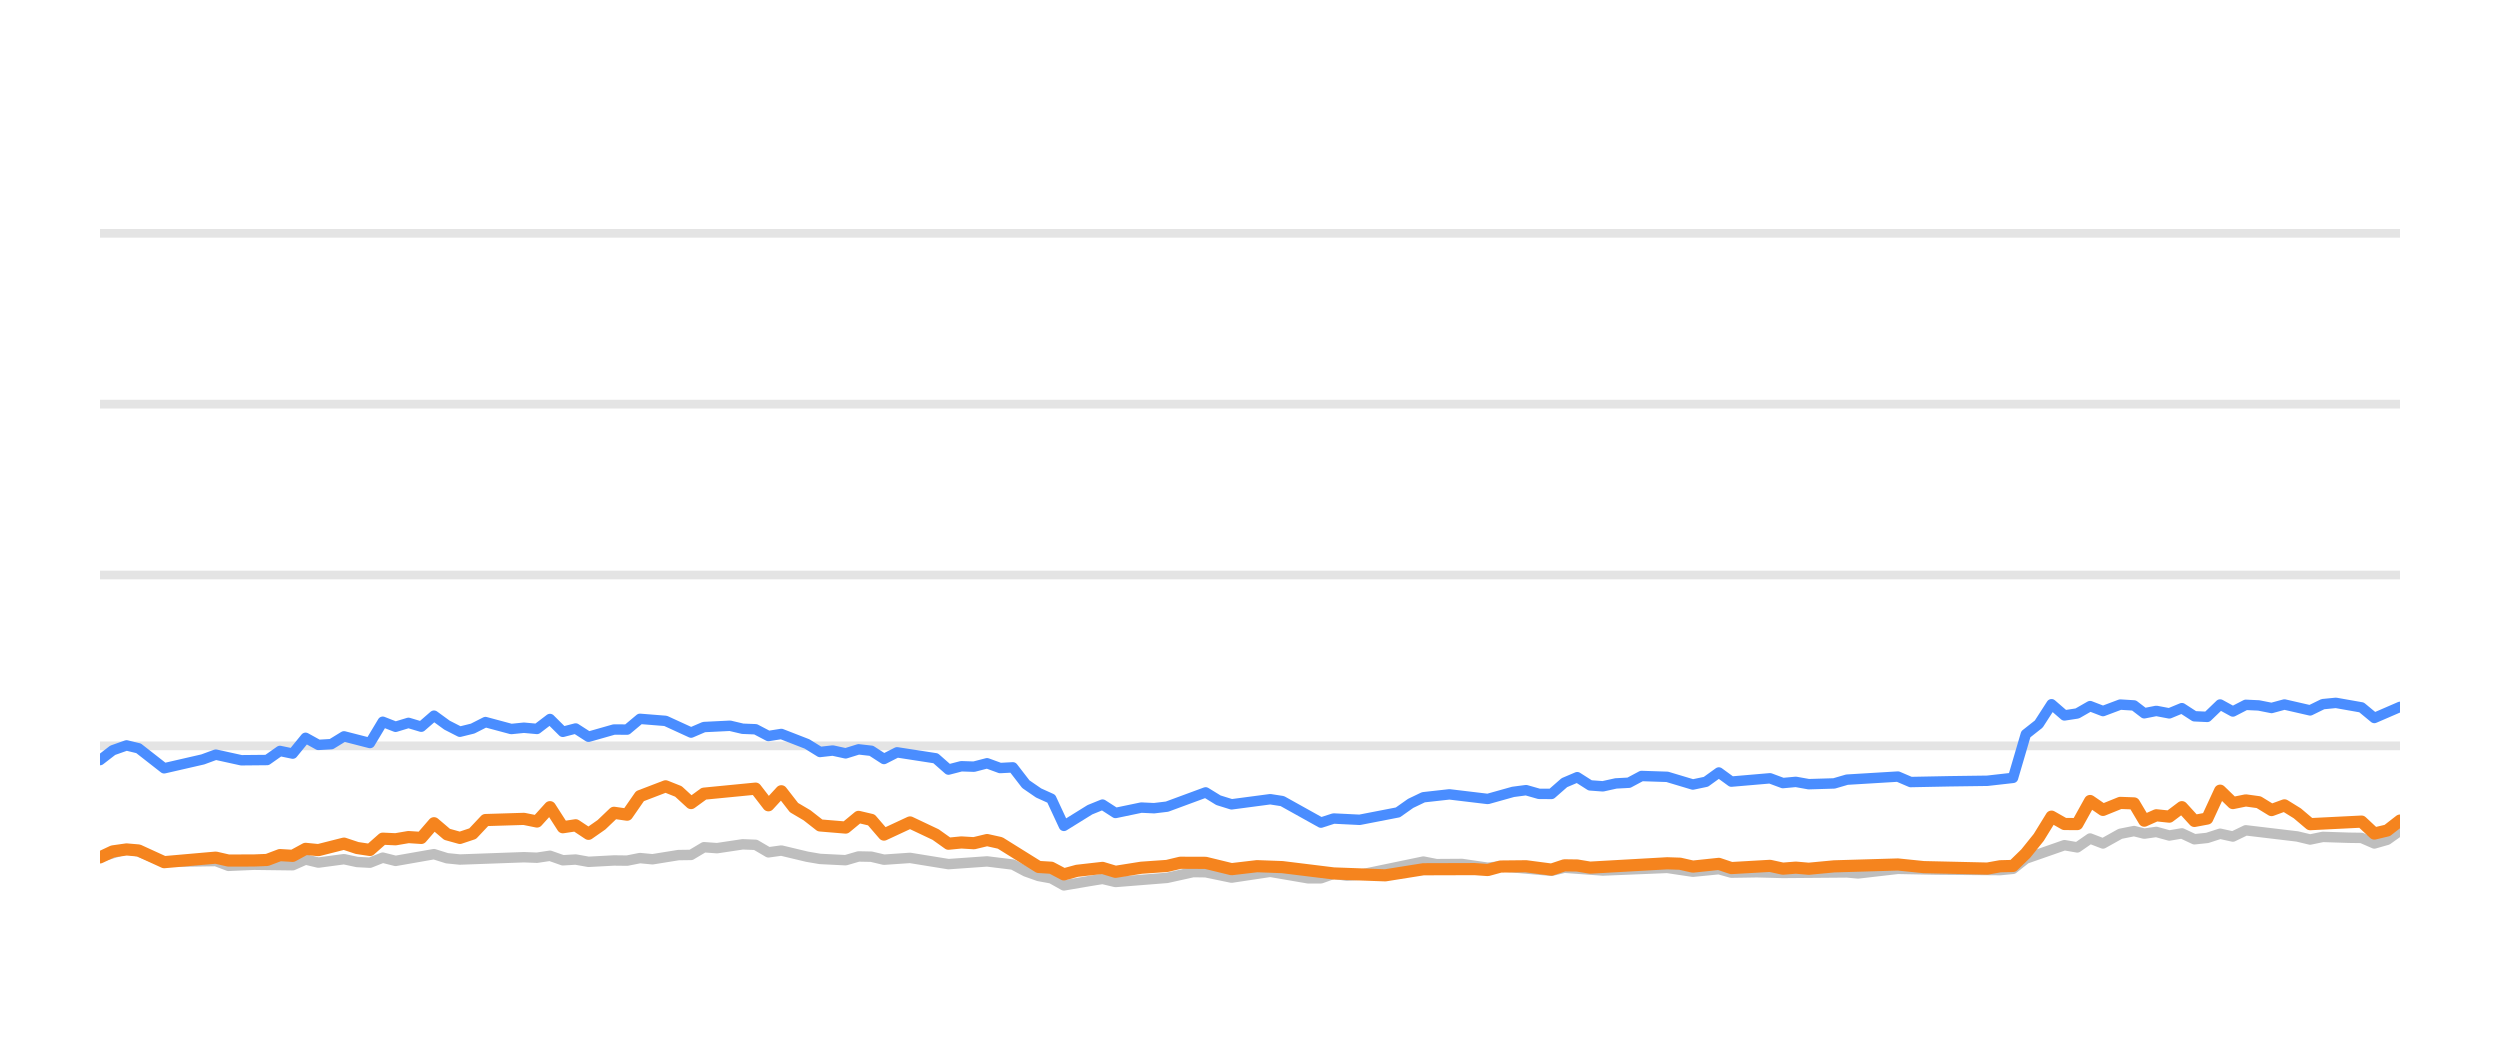
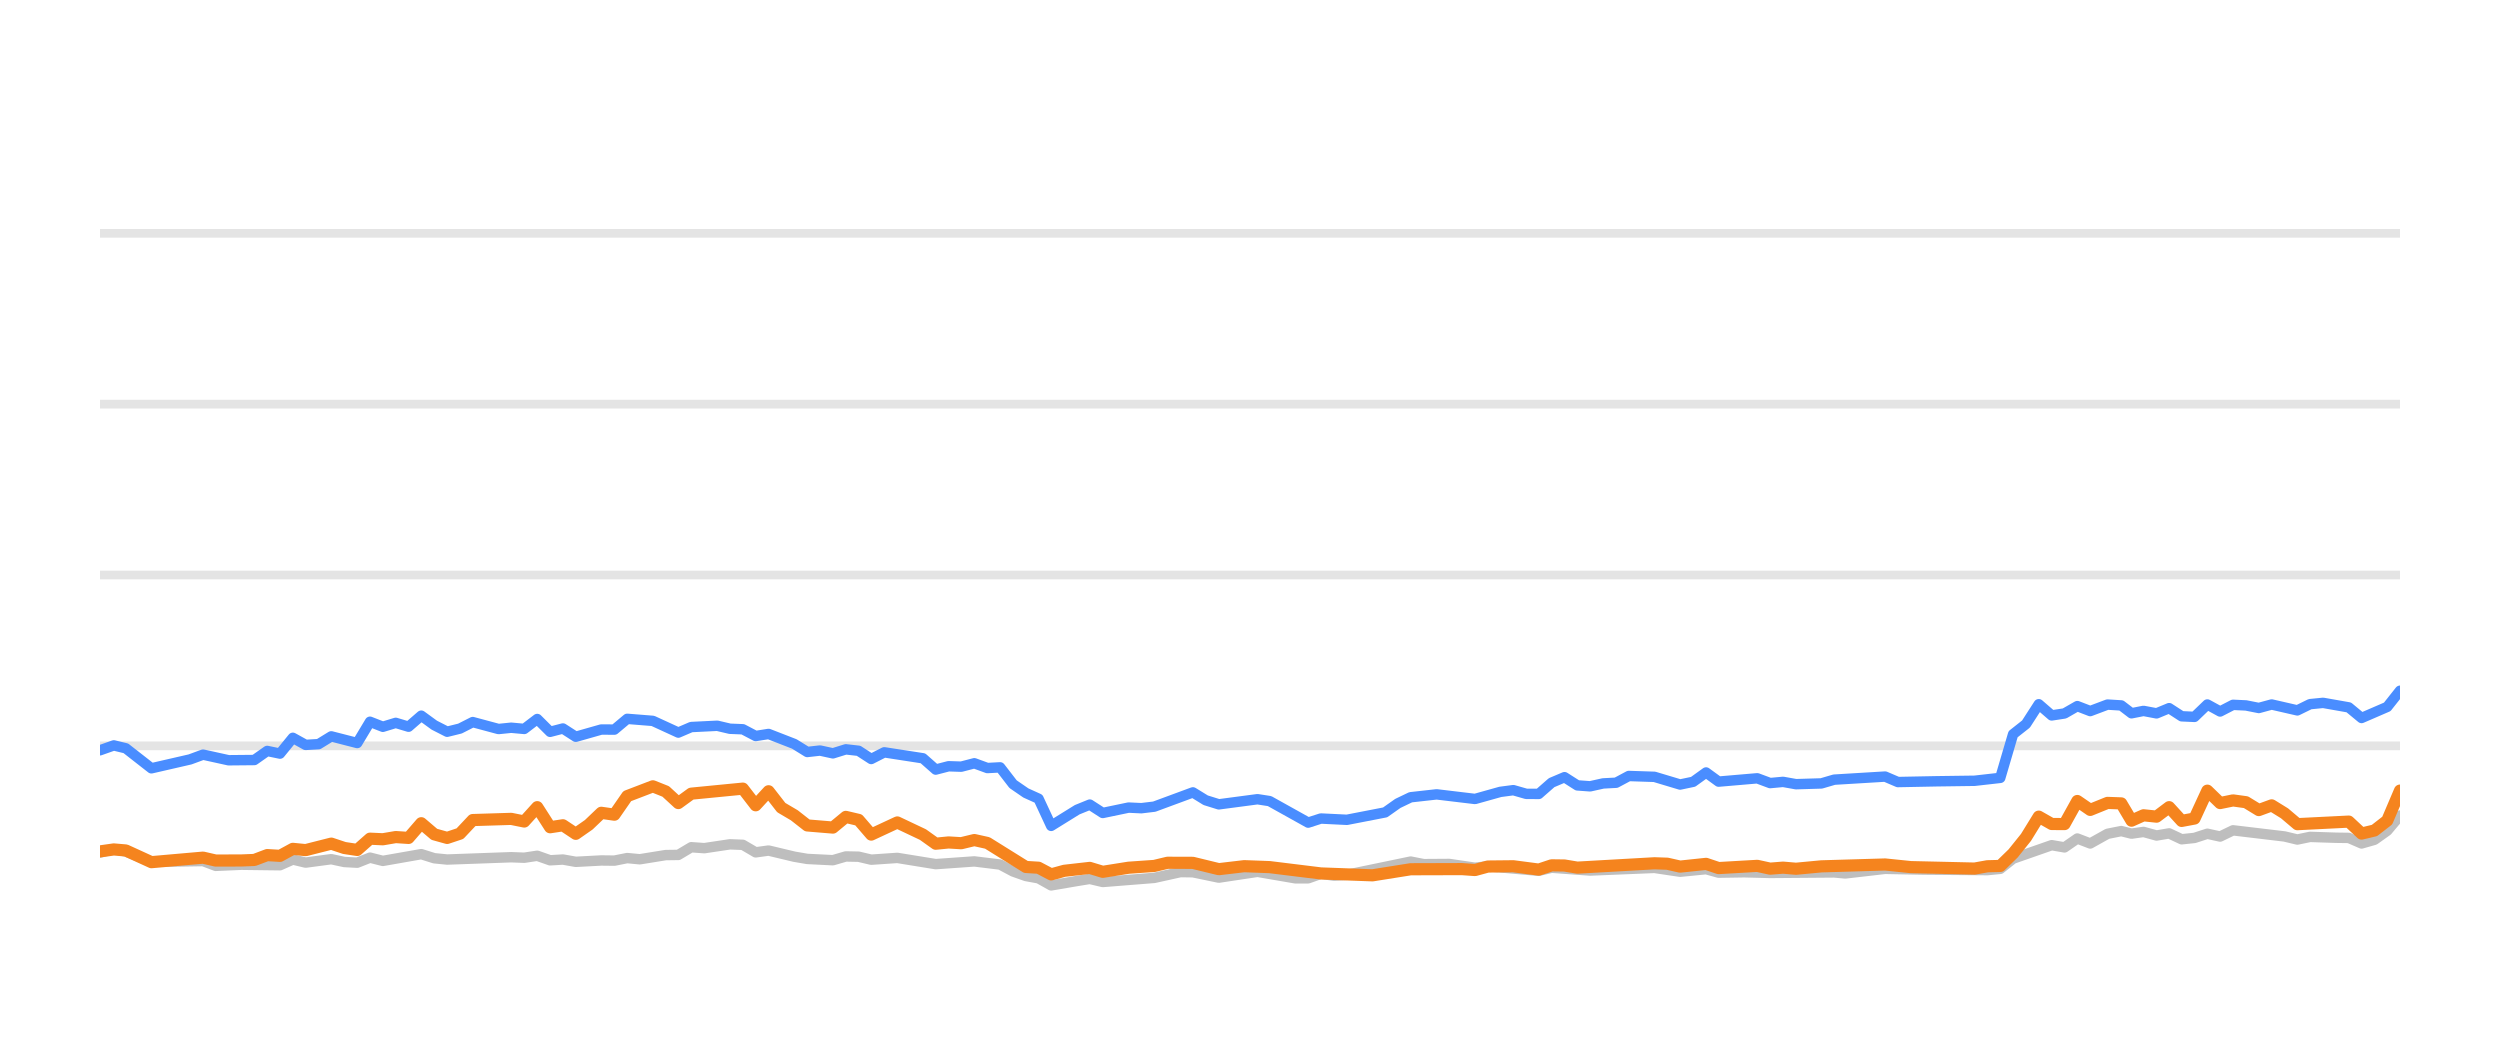
<svg xmlns="http://www.w3.org/2000/svg" width="144pt" height="60pt" viewBox="0 0 144 60" version="1.1">
  <defs>
    <style type="text/css">*{stroke-linejoin: round; stroke-linecap: butt}</style>
  </defs>
  <g id="figure_1">
    <g id="patch_1">
      <path d="M 0 60  L 144 60  L 144 0  L 0 0  L 0 60  z " style="fill: none; opacity: 0" />
    </g>
    <g id="axes_1">
      <g id="patch_2">
        <path d="M 5.76 52.8  L 138.24 52.8  L 138.24 3.6  L 5.76 3.6  L 5.76 52.8  z " style="fill: none" />
      </g>
      <g id="matplotlib.axis_1" />
      <g id="matplotlib.axis_2" />
      <g id="line2d_1">
-         <path d="M 5.76 42.96  L 138.24 42.96  " clip-path="url(#p04f8764ea3)" style="fill: none; stroke: #b2b2b2; stroke-opacity: 0.35; stroke-width: 0.5; stroke-linecap: square" />
+         <path d="M 5.76 42.96  L 138.24 42.96  " clip-path="url(#p84f3299264)" style="fill: none; stroke: #b2b2b2; stroke-opacity: 0.35; stroke-width: 0.5; stroke-linecap: square" />
      </g>
      <g id="line2d_2">
-         <path d="M 5.76 33.12  L 138.24 33.12  " clip-path="url(#p04f8764ea3)" style="fill: none; stroke: #b2b2b2; stroke-opacity: 0.35; stroke-width: 0.5; stroke-linecap: square" />
+         <path d="M 5.76 33.12  L 138.24 33.12  " clip-path="url(#p84f3299264)" style="fill: none; stroke: #b2b2b2; stroke-opacity: 0.35; stroke-width: 0.5; stroke-linecap: square" />
      </g>
      <g id="line2d_3">
-         <path d="M 5.76 23.28  L 138.24 23.28  " clip-path="url(#p04f8764ea3)" style="fill: none; stroke: #b2b2b2; stroke-opacity: 0.35; stroke-width: 0.5; stroke-linecap: square" />
+         <path d="M 5.76 23.28  L 138.24 23.28  " clip-path="url(#p84f3299264)" style="fill: none; stroke: #b2b2b2; stroke-opacity: 0.35; stroke-width: 0.5; stroke-linecap: square" />
      </g>
      <g id="line2d_4">
-         <path d="M 5.76 13.44  L 138.24 13.44  " clip-path="url(#p04f8764ea3)" style="fill: none; stroke: #b2b2b2; stroke-opacity: 0.35; stroke-width: 0.5; stroke-linecap: square" />
+         <path d="M 5.76 13.44  L 138.24 13.44  " clip-path="url(#p84f3299264)" style="fill: none; stroke: #b2b2b2; stroke-opacity: 0.35; stroke-width: 0.5; stroke-linecap: square" />
      </g>
      <g id="line2d_5">
-         <path d="M 5.76 49.366  L 7.288 48.908  L 7.982 49.051  L 9.455 49.646  L 12.428 49.597  L 13.158 49.873  L 14.633 49.809  L 16.86 49.838  L 17.601 49.509  L 18.339 49.686  L 19.814 49.489  L 20.567 49.651  L 21.311 49.691  L 22.046 49.4  L 22.785 49.587  L 24.998 49.199  L 25.748 49.435  L 26.489 49.509  L 30.179 49.376  L 30.93 49.405  L 31.678 49.292  L 32.42 49.553  L 33.157 49.509  L 33.898 49.641  L 35.367 49.563  L 36.122 49.572  L 36.862 49.425  L 37.585 49.494  L 39.078 49.253  L 39.806 49.243  L 40.548 48.8  L 41.303 48.854  L 42.778 48.633  L 43.522 48.662  L 44.261 49.095  L 45.004 48.992  L 46.485 49.346  L 47.232 49.474  L 48.709 49.548  L 49.453 49.331  L 50.188 49.346  L 50.917 49.518  L 52.418 49.415  L 54.632 49.774  L 56.856 49.617  L 58.34 49.799  L 59.088 50.197  L 59.825 50.458  L 60.553 50.591  L 61.281 50.999  L 62.78 50.743  L 63.506 50.625  L 64.253 50.802  L 67.22 50.566  L 68.728 50.232  L 69.445 50.242  L 70.938 50.552  L 73.165 50.217  L 75.343 50.591  L 76.087 50.591  L 76.817 50.33  L 77.571 50.438  L 78.316 50.389  L 81.988 49.627  L 82.739 49.774  L 84.214 49.764  L 85.696 49.981  L 86.434 49.897  L 89.367 50.158  L 90.108 49.981  L 92.325 50.143  L 96.032 49.991  L 97.509 50.212  L 99.005 50.064  L 99.727 50.266  L 101.204 50.242  L 102.693 50.281  L 106.387 50.251  L 107.022 50.31  L 109.318 50.045  L 111.545 50.089  L 115.209 50.119  L 115.95 50.045  L 116.689 49.459  L 118.912 48.682  L 119.651 48.81  L 120.389 48.298  L 121.132 48.584  L 122.127 48.028  L 122.92 47.87  L 123.51 48.018  L 124.202 47.919  L 124.953 48.126  L 125.677 48.003  L 126.399 48.342  L 127.138 48.264  L 127.879 48.023  L 128.614 48.185  L 129.358 47.826  L 132.324 48.18  L 133.063 48.357  L 133.796 48.205  L 135.288 48.254  L 136.025 48.264  L 136.762 48.584  L 137.506 48.372  L 138.24 47.85  L 138.24 47.85  " clip-path="url(#p04f8764ea3)" style="fill: none; stroke: #bebebe; stroke-width: 0.6; stroke-linecap: round" />
+         <path d="M 5.76 49.11  L 6.555 48.908  L 7.249 49.051  L 8.722 49.646  L 11.695 49.597  L 12.425 49.873  L 13.9 49.809  L 16.127 49.838  L 16.868 49.509  L 17.605 49.686  L 19.081 49.489  L 19.834 49.651  L 20.577 49.691  L 21.312 49.4  L 22.052 49.587  L 24.265 49.199  L 25.014 49.435  L 25.756 49.509  L 29.446 49.376  L 30.197 49.405  L 30.945 49.292  L 31.686 49.553  L 32.424 49.509  L 33.165 49.641  L 34.634 49.563  L 35.389 49.572  L 36.128 49.425  L 36.852 49.494  L 38.345 49.253  L 39.072 49.243  L 39.815 48.8  L 40.569 48.854  L 42.045 48.633  L 42.788 48.662  L 43.527 49.095  L 44.27 48.992  L 45.752 49.346  L 46.499 49.474  L 47.976 49.548  L 48.72 49.331  L 49.454 49.346  L 50.183 49.518  L 51.685 49.415  L 53.898 49.774  L 56.122 49.617  L 57.606 49.799  L 58.354 50.197  L 59.091 50.458  L 59.819 50.591  L 60.547 50.999  L 62.046 50.743  L 62.772 50.625  L 63.519 50.802  L 66.486 50.566  L 67.994 50.232  L 68.711 50.242  L 70.204 50.552  L 72.431 50.217  L 74.609 50.591  L 75.352 50.591  L 76.083 50.33  L 76.837 50.438  L 77.582 50.389  L 81.254 49.627  L 82.004 49.774  L 83.48 49.764  L 84.962 49.981  L 85.7 49.897  L 88.633 50.158  L 89.373 49.981  L 91.591 50.143  L 95.297 49.991  L 96.774 50.212  L 98.27 50.064  L 98.992 50.266  L 100.469 50.242  L 101.959 50.281  L 105.652 50.251  L 106.287 50.31  L 108.583 50.045  L 110.81 50.089  L 114.474 50.119  L 115.215 50.045  L 115.954 49.459  L 118.177 48.682  L 118.916 48.81  L 119.654 48.298  L 120.397 48.584  L 121.392 48.028  L 122.185 47.87  L 122.775 48.018  L 123.467 47.919  L 124.218 48.126  L 124.942 48.003  L 125.664 48.342  L 126.403 48.264  L 127.144 48.023  L 127.879 48.185  L 128.623 47.826  L 131.589 48.18  L 132.327 48.357  L 133.06 48.205  L 134.553 48.254  L 135.29 48.264  L 136.027 48.584  L 136.77 48.372  L 137.505 47.85  L 138.24 46.975  L 138.24 46.975  " clip-path="url(#p84f3299264)" style="fill: none; stroke: #bebebe; stroke-width: 0.6; stroke-linecap: round" />
      </g>
      <g id="line2d_6">
-         <path d="M 5.76 43.782  L 6.493 43.216  L 7.288 42.935  L 7.982 43.103  L 9.455 44.254  L 11.682 43.742  L 12.428 43.467  L 13.899 43.791  L 15.384 43.777  L 16.125 43.255  L 16.86 43.408  L 17.601 42.498  L 18.339 42.906  L 19.085 42.862  L 19.814 42.414  L 21.311 42.798  L 22.046 41.573  L 22.785 41.863  L 23.528 41.637  L 24.266 41.858  L 24.998 41.223  L 25.748 41.769  L 26.489 42.148  L 27.226 41.966  L 27.963 41.592  L 29.448 41.991  L 30.179 41.917  L 30.93 41.986  L 31.678 41.415  L 32.42 42.153  L 33.157 41.961  L 33.898 42.438  L 35.367 42.02  L 36.122 42.025  L 36.862 41.405  L 38.338 41.523  L 39.806 42.197  L 40.548 41.878  L 42.049 41.804  L 42.778 41.976  L 43.522 42.006  L 44.261 42.394  L 45.004 42.276  L 46.485 42.852  L 47.232 43.314  L 47.967 43.231  L 48.709 43.393  L 49.453 43.162  L 50.188 43.245  L 50.917 43.718  L 51.669 43.334  L 53.894 43.678  L 54.632 44.328  L 55.372 44.136  L 56.101 44.16  L 56.856 43.964  L 57.607 44.239  L 58.34 44.2  L 59.088 45.169  L 59.825 45.676  L 60.553 46.005  L 61.281 47.57  L 62.78 46.64  L 63.506 46.345  L 64.253 46.827  L 65.74 46.517  L 66.475 46.552  L 67.22 46.463  L 69.445 45.641  L 70.181 46.094  L 70.938 46.33  L 73.165 46.035  L 73.861 46.143  L 76.087 47.383  L 76.817 47.147  L 78.316 47.221  L 80.519 46.793  L 81.251 46.276  L 81.988 45.922  L 83.486 45.755  L 85.696 46.02  L 87.152 45.612  L 87.903 45.513  L 88.645 45.725  L 89.367 45.73  L 90.108 45.081  L 90.849 44.766  L 91.589 45.238  L 92.325 45.292  L 93.076 45.125  L 93.826 45.085  L 94.552 44.697  L 96.032 44.746  L 97.509 45.189  L 98.261 45.031  L 99.005 44.495  L 99.727 45.021  L 101.954 44.83  L 102.693 45.105  L 103.439 45.036  L 104.183 45.169  L 105.645 45.125  L 106.387 44.908  L 109.318 44.731  L 110.054 45.046  L 112.284 45.002  L 114.471 44.972  L 115.95 44.805  L 116.689 42.291  L 117.432 41.705  L 118.168 40.564  L 118.912 41.208  L 119.651 41.095  L 120.389 40.672  L 121.132 40.958  L 122.127 40.584  L 122.92 40.633  L 123.51 41.085  L 124.202 40.948  L 124.953 41.09  L 125.677 40.79  L 126.399 41.258  L 127.138 41.292  L 127.879 40.579  L 128.614 40.982  L 129.358 40.598  L 130.103 40.633  L 130.843 40.78  L 131.584 40.579  L 133.063 40.918  L 133.796 40.559  L 134.546 40.485  L 136.025 40.746  L 136.762 41.356  L 138.24 40.716  L 138.24 40.716  " clip-path="url(#p04f8764ea3)" style="fill: none; stroke: #4a8dff; stroke-width: 0.6; stroke-linecap: round" />
+         <path d="M 5.76 43.216  L 6.555 42.935  L 7.249 43.103  L 8.722 44.254  L 10.949 43.742  L 11.695 43.467  L 13.166 43.791  L 14.65 43.777  L 15.392 43.255  L 16.127 43.408  L 16.868 42.498  L 17.605 42.906  L 18.352 42.862  L 19.081 42.414  L 20.577 42.798  L 21.312 41.573  L 22.052 41.863  L 22.795 41.637  L 23.533 41.858  L 24.265 41.223  L 25.014 41.769  L 25.756 42.148  L 26.493 41.966  L 27.23 41.592  L 28.715 41.991  L 29.446 41.917  L 30.197 41.986  L 30.945 41.415  L 31.686 42.153  L 32.424 41.961  L 33.165 42.438  L 34.634 42.02  L 35.389 42.025  L 36.128 41.405  L 37.605 41.523  L 39.072 42.197  L 39.815 41.878  L 41.315 41.804  L 42.045 41.976  L 42.788 42.006  L 43.527 42.394  L 44.27 42.276  L 45.752 42.852  L 46.499 43.314  L 47.233 43.231  L 47.976 43.393  L 48.72 43.162  L 49.454 43.245  L 50.183 43.718  L 50.935 43.334  L 53.161 43.678  L 53.898 44.328  L 54.638 44.136  L 55.368 44.16  L 56.122 43.964  L 56.873 44.239  L 57.606 44.2  L 58.354 45.169  L 59.091 45.676  L 59.819 46.005  L 60.547 47.57  L 62.046 46.64  L 62.772 46.345  L 63.519 46.827  L 65.006 46.517  L 65.741 46.552  L 66.486 46.463  L 68.711 45.641  L 69.447 46.094  L 70.204 46.33  L 72.431 46.035  L 73.127 46.143  L 75.352 47.383  L 76.083 47.147  L 77.582 47.221  L 79.785 46.793  L 80.517 46.276  L 81.254 45.922  L 82.751 45.755  L 84.962 46.02  L 86.418 45.612  L 87.169 45.513  L 87.91 45.725  L 88.633 45.73  L 89.373 45.081  L 90.115 44.766  L 90.855 45.238  L 91.591 45.292  L 92.342 45.125  L 93.092 45.085  L 93.818 44.697  L 95.297 44.746  L 96.774 45.189  L 97.526 45.031  L 98.27 44.495  L 98.992 45.021  L 101.219 44.83  L 101.959 45.105  L 102.705 45.036  L 103.448 45.169  L 104.91 45.125  L 105.652 44.908  L 108.583 44.731  L 109.319 45.046  L 111.549 45.002  L 113.736 44.972  L 115.215 44.805  L 115.954 42.291  L 116.697 41.705  L 117.433 40.564  L 118.177 41.208  L 118.916 41.095  L 119.654 40.672  L 120.397 40.958  L 121.392 40.584  L 122.185 40.633  L 122.775 41.085  L 123.467 40.948  L 124.218 41.09  L 124.942 40.79  L 125.664 41.258  L 126.403 41.292  L 127.144 40.579  L 127.879 40.982  L 128.623 40.598  L 129.367 40.633  L 130.108 40.78  L 130.848 40.579  L 132.327 40.918  L 133.06 40.559  L 133.81 40.485  L 135.29 40.746  L 136.027 41.356  L 137.505 40.716  L 138.24 39.787  L 138.24 39.787  " clip-path="url(#p84f3299264)" style="fill: none; stroke: #4a8dff; stroke-width: 0.6; stroke-linecap: round" />
      </g>
      <g id="line2d_7">
-         <path d="M 5.76 49.386  L 6.493 49.041  L 7.288 48.928  L 7.982 48.987  L 9.455 49.661  L 12.428 49.4  L 13.158 49.568  L 14.633 49.563  L 15.384 49.533  L 16.125 49.253  L 16.86 49.297  L 17.601 48.894  L 18.339 48.967  L 19.814 48.593  L 20.567 48.844  L 21.311 48.957  L 22.046 48.308  L 22.785 48.342  L 23.528 48.215  L 24.266 48.264  L 24.998 47.418  L 25.748 48.057  L 26.489 48.264  L 27.226 48.018  L 27.963 47.235  L 30.179 47.167  L 30.93 47.319  L 31.678 46.493  L 32.42 47.649  L 33.157 47.536  L 33.898 48.028  L 34.646 47.506  L 35.367 46.817  L 36.122 46.926  L 36.862 45.858  L 38.338 45.292  L 39.078 45.587  L 39.806 46.256  L 40.548 45.715  L 43.522 45.425  L 44.261 46.384  L 45.004 45.577  L 45.734 46.517  L 46.485 46.96  L 47.232 47.545  L 48.709 47.668  L 49.453 47.053  L 50.188 47.226  L 50.917 48.072  L 52.418 47.373  L 53.894 48.072  L 54.632 48.598  L 55.372 48.525  L 56.101 48.569  L 56.856 48.387  L 57.607 48.554  L 59.825 49.937  L 60.553 49.981  L 61.281 50.365  L 62.037 50.158  L 63.506 49.991  L 64.253 50.217  L 65.74 49.981  L 67.22 49.878  L 67.984 49.695  L 69.445 49.7  L 70.938 50.064  L 72.404 49.892  L 73.861 49.946  L 76.817 50.31  L 79.793 50.419  L 81.988 50.069  L 84.934 50.06  L 85.696 50.114  L 86.434 49.912  L 87.903 49.897  L 89.367 50.089  L 90.108 49.843  L 90.849 49.853  L 91.589 49.976  L 96.032 49.725  L 96.771 49.75  L 97.509 49.917  L 99.005 49.759  L 99.727 50.001  L 101.954 49.873  L 102.693 50.035  L 103.439 49.976  L 104.183 50.04  L 105.645 49.902  L 109.318 49.794  L 110.803 49.946  L 114.471 50.03  L 115.209 49.897  L 115.95 49.878  L 116.689 49.159  L 117.432 48.234  L 118.168 47.039  L 118.912 47.462  L 119.651 47.467  L 120.389 46.138  L 121.132 46.65  L 122.127 46.247  L 122.92 46.276  L 123.51 47.27  L 124.202 46.96  L 124.953 47.039  L 125.677 46.493  L 126.399 47.285  L 127.138 47.147  L 127.879 45.543  L 128.614 46.256  L 129.358 46.104  L 130.103 46.207  L 130.843 46.66  L 131.584 46.389  L 132.324 46.847  L 133.063 47.472  L 136.025 47.324  L 136.762 48.013  L 137.506 47.836  L 138.24 47.265  L 138.24 47.265  " clip-path="url(#p04f8764ea3)" style="fill: none; stroke: #f5841e; stroke-width: 0.7; stroke-linecap: round" />
+         <path d="M 5.76 49.041  L 6.555 48.928  L 7.249 48.987  L 8.722 49.661  L 11.695 49.4  L 12.425 49.568  L 13.9 49.563  L 14.65 49.533  L 15.392 49.253  L 16.127 49.297  L 16.868 48.894  L 17.605 48.967  L 19.081 48.593  L 19.834 48.844  L 20.577 48.957  L 21.312 48.308  L 22.052 48.342  L 22.795 48.215  L 23.533 48.264  L 24.265 47.418  L 25.014 48.057  L 25.756 48.264  L 26.493 48.018  L 27.23 47.235  L 29.446 47.167  L 30.197 47.319  L 30.945 46.493  L 31.686 47.649  L 32.424 47.536  L 33.165 48.028  L 33.913 47.506  L 34.634 46.817  L 35.389 46.926  L 36.128 45.858  L 37.605 45.292  L 38.345 45.587  L 39.072 46.256  L 39.815 45.715  L 42.788 45.425  L 43.527 46.384  L 44.27 45.577  L 45.001 46.517  L 45.752 46.96  L 46.499 47.545  L 47.976 47.668  L 48.72 47.053  L 49.454 47.226  L 50.183 48.072  L 51.685 47.373  L 53.161 48.072  L 53.898 48.598  L 54.638 48.525  L 55.368 48.569  L 56.122 48.387  L 56.873 48.554  L 59.091 49.937  L 59.819 49.981  L 60.547 50.365  L 61.303 50.158  L 62.772 49.991  L 63.519 50.217  L 65.006 49.981  L 66.486 49.878  L 67.25 49.695  L 68.711 49.7  L 70.204 50.064  L 71.669 49.892  L 73.127 49.946  L 76.083 50.31  L 79.058 50.419  L 81.254 50.069  L 84.2 50.06  L 84.962 50.114  L 85.7 49.912  L 87.169 49.897  L 88.633 50.089  L 89.373 49.843  L 90.115 49.853  L 90.855 49.976  L 95.297 49.725  L 96.036 49.75  L 96.774 49.917  L 98.27 49.759  L 98.992 50.001  L 101.219 49.873  L 101.959 50.035  L 102.705 49.976  L 103.448 50.04  L 104.91 49.902  L 108.583 49.794  L 110.068 49.946  L 113.736 50.03  L 114.474 49.897  L 115.215 49.878  L 115.954 49.159  L 116.697 48.234  L 117.433 47.039  L 118.177 47.462  L 118.916 47.467  L 119.654 46.138  L 120.397 46.65  L 121.392 46.247  L 122.185 46.276  L 122.775 47.27  L 123.467 46.96  L 124.218 47.039  L 124.942 46.493  L 125.664 47.285  L 126.403 47.147  L 127.144 45.543  L 127.879 46.256  L 128.623 46.104  L 129.367 46.207  L 130.108 46.66  L 130.848 46.389  L 131.589 46.847  L 132.327 47.472  L 135.29 47.324  L 136.027 48.013  L 136.77 47.836  L 137.505 47.265  L 138.24 45.538  L 138.24 45.538  " clip-path="url(#p84f3299264)" style="fill: none; stroke: #f5841e; stroke-width: 0.7; stroke-linecap: round" />
      </g>
    </g>
  </g>
  <defs>
-     <clipPath id="p04f8764ea3">
+     <clipPath id="p84f3299264">
      <rect x="5.76" y="3.6" width="132.48" height="49.2" />
    </clipPath>
  </defs>
</svg>
